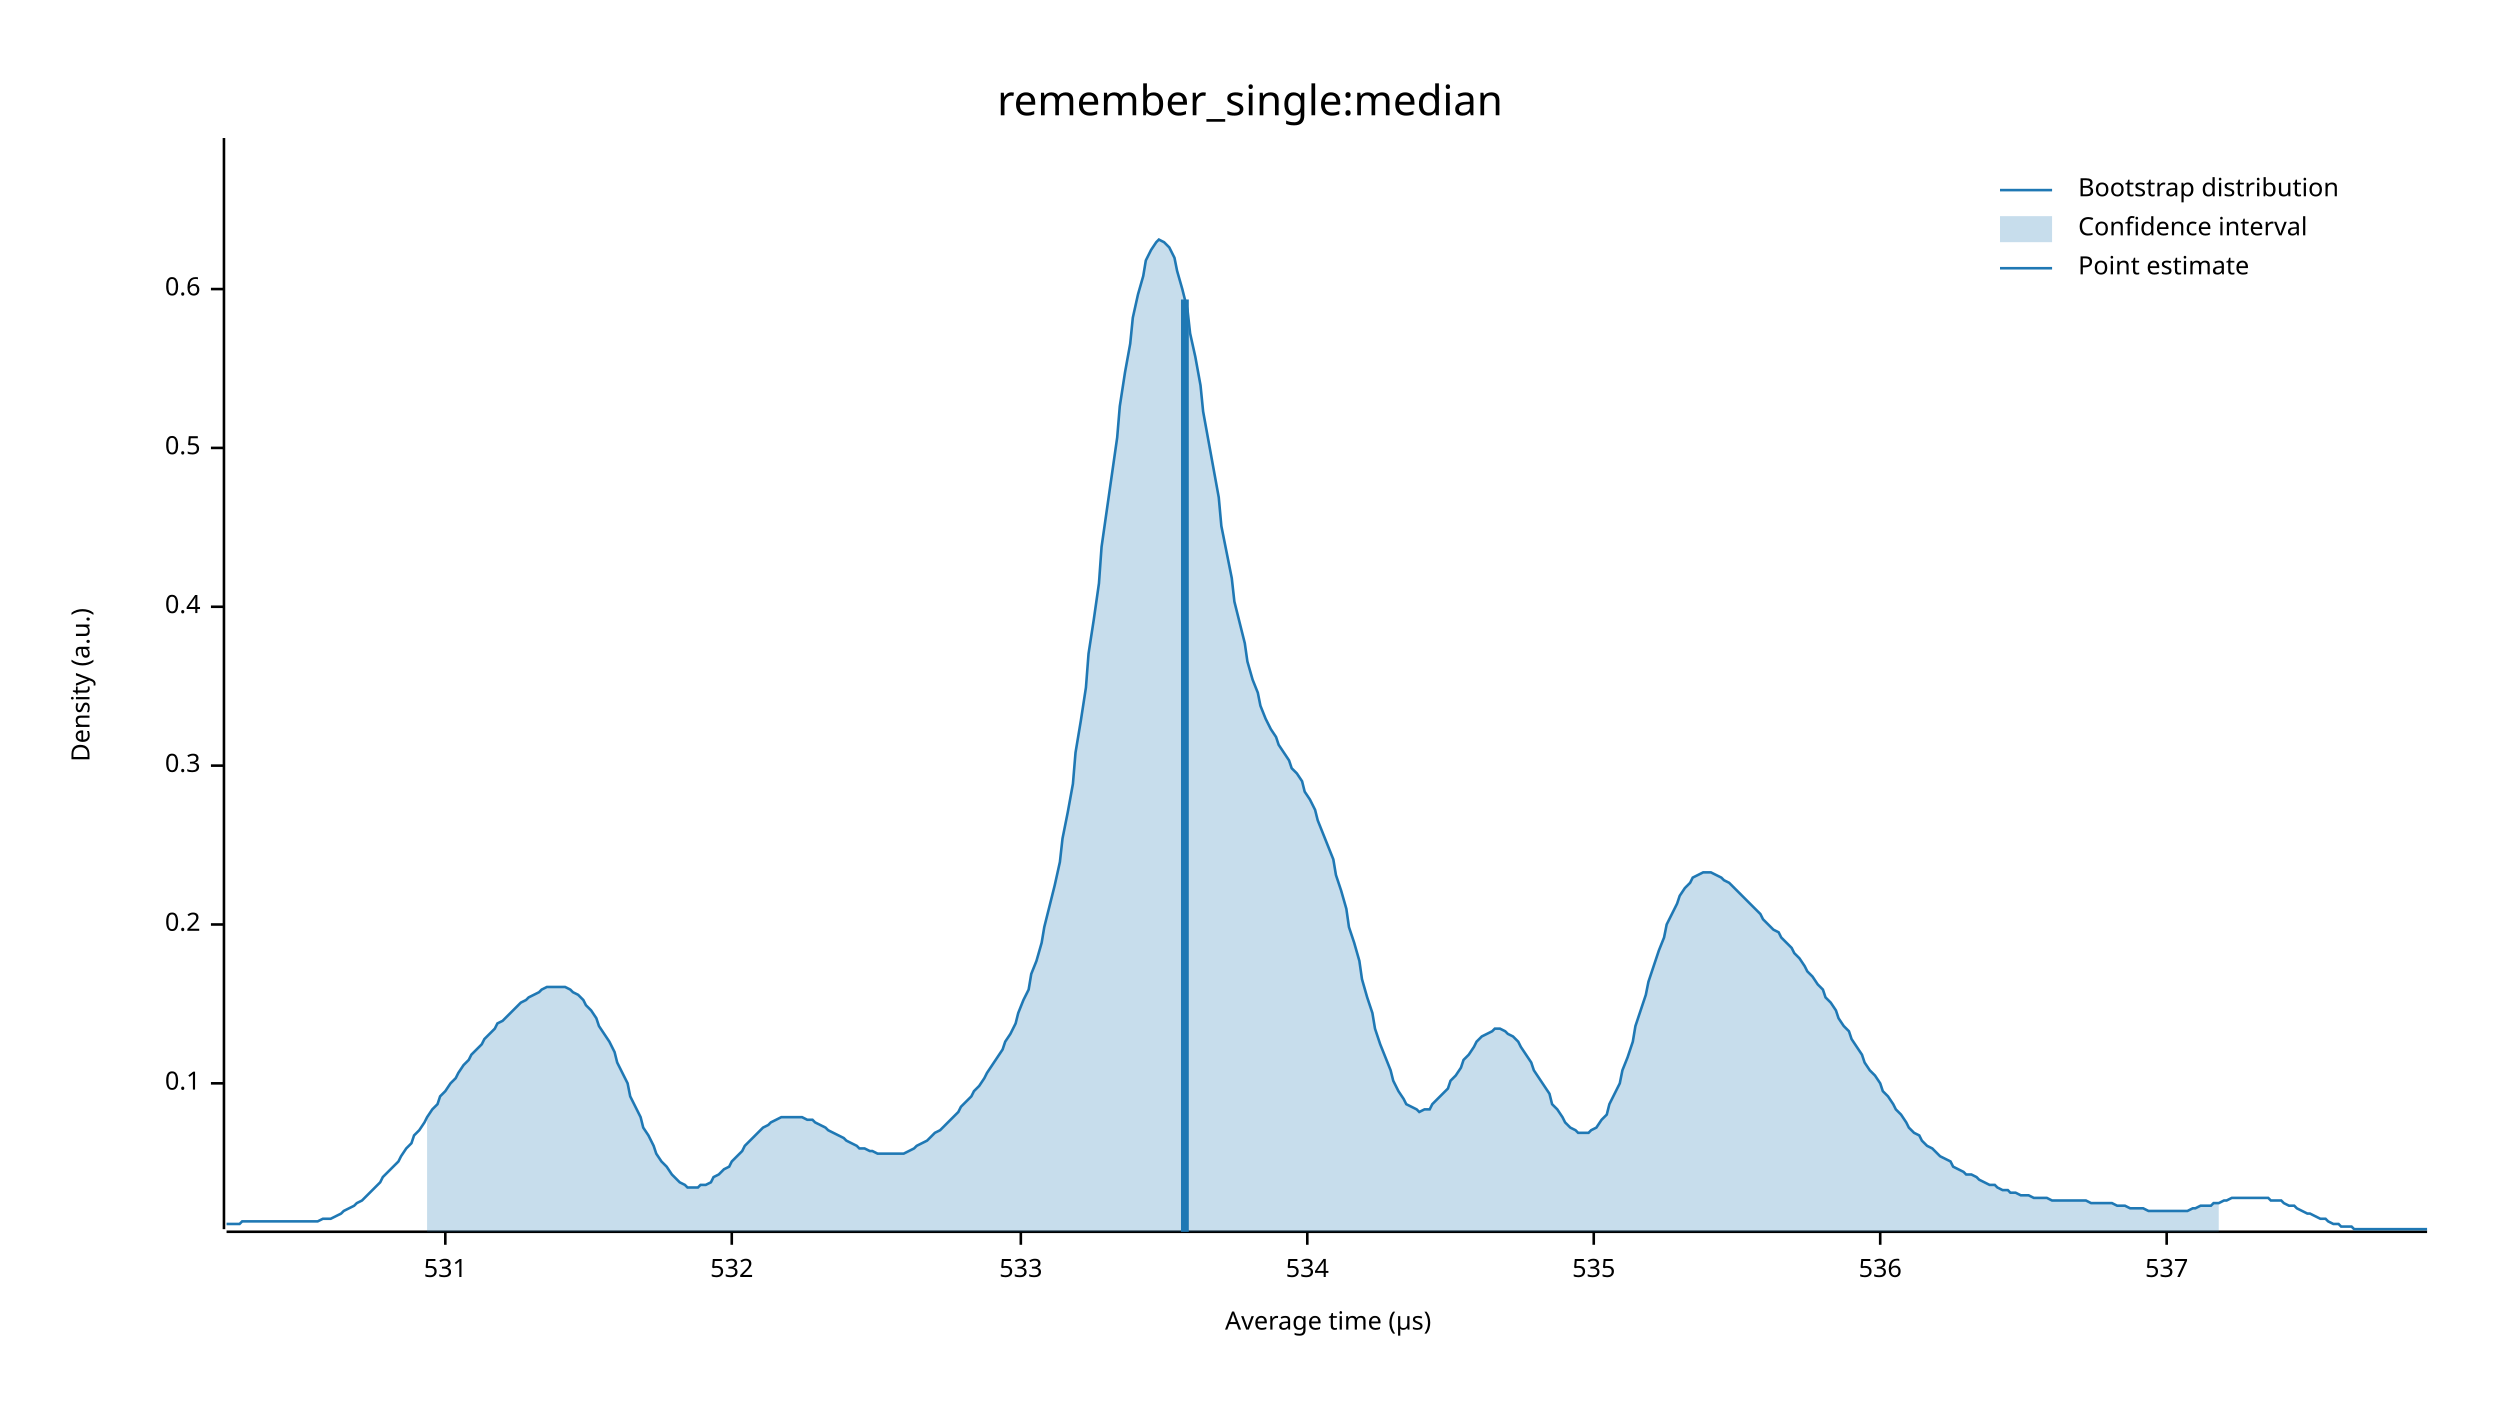
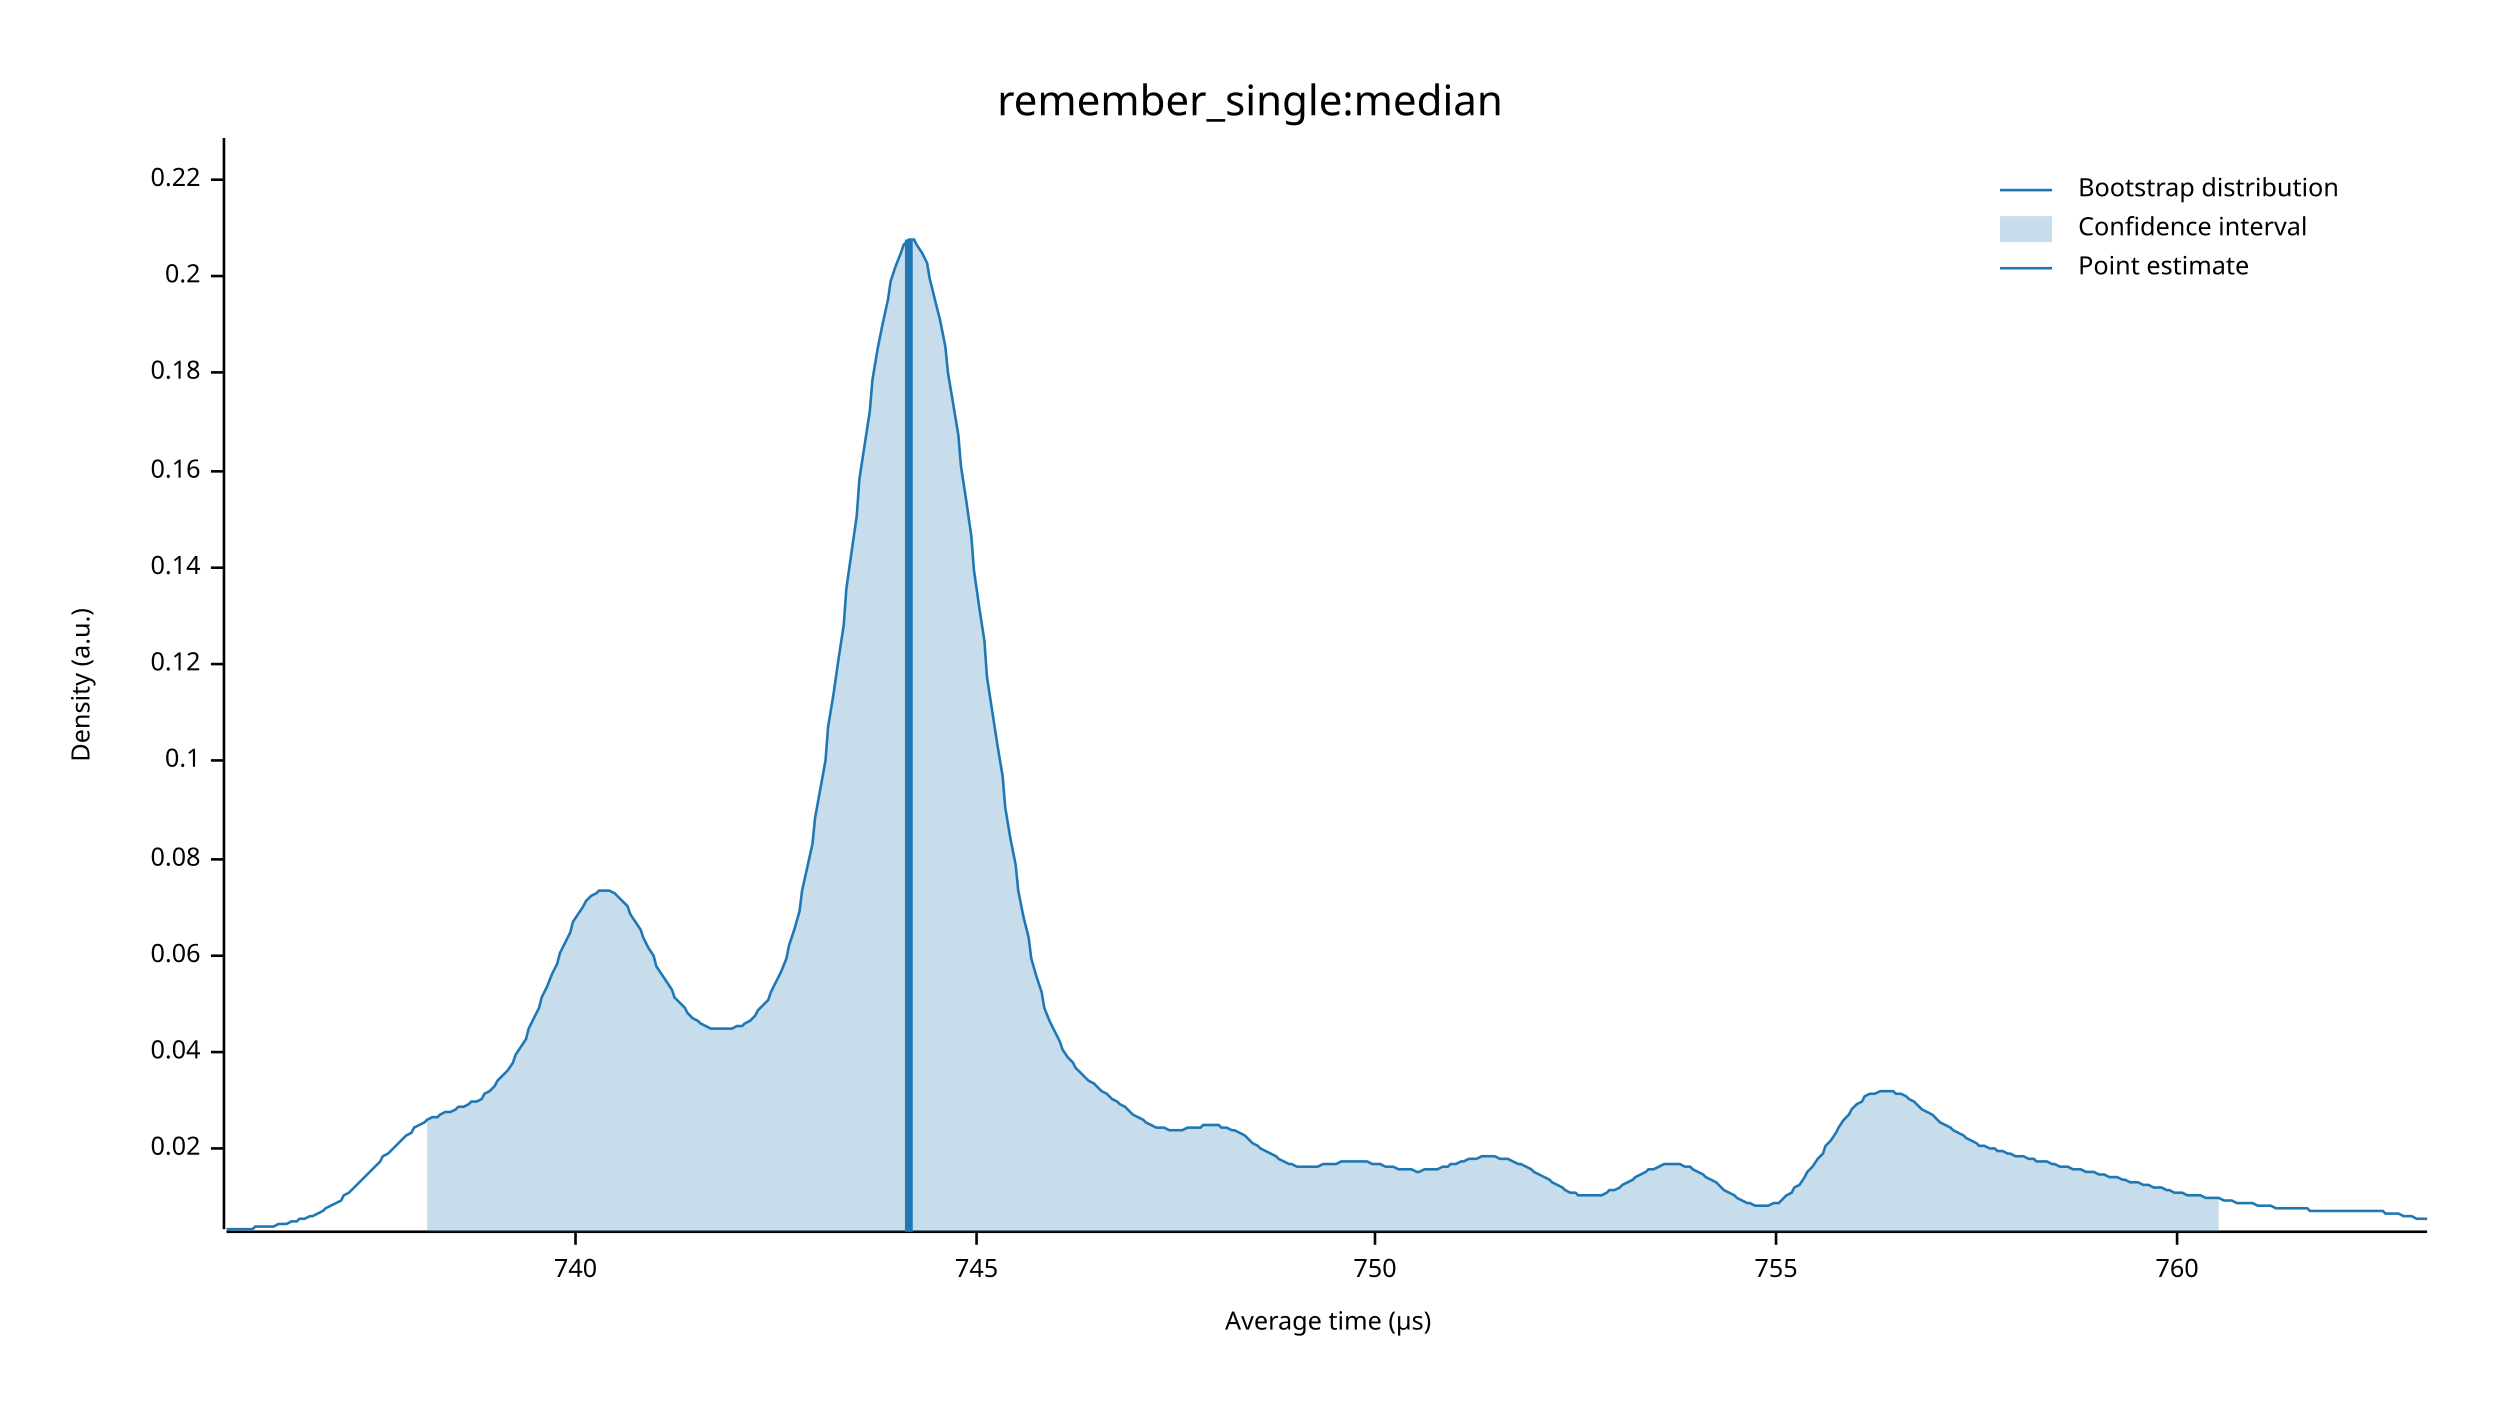
<svg xmlns="http://www.w3.org/2000/svg" width="960" height="540" viewBox="0 0 960 540">
  <text x="480" y="32" dy="0.76em" text-anchor="middle" font-family="sans-serif" font-size="16.129" opacity="1" fill="#000000">
remember_single:median
</text>
  <text x="27" y="263" dy="0.76em" text-anchor="middle" font-family="sans-serif" font-size="9.677" opacity="1" fill="#000000" transform="rotate(270, 27, 263)">
Density (a.u.)
</text>
  <text x="510" y="513" dy="-0.5ex" text-anchor="middle" font-family="sans-serif" font-size="9.677" opacity="1" fill="#000000">
Average time (µs)
</text>
  <polyline fill="none" opacity="1" stroke="#000000" stroke-width="1" points="86,53 86,472 " />
-   <text x="77" y="416" dy="0.5ex" text-anchor="end" font-family="sans-serif" font-size="9.677" opacity="1" fill="#000000">
+   <text x="77" y="441" dy="0.5ex" text-anchor="end" font-family="sans-serif" font-size="9.677" opacity="1" fill="#000000">
+ 0.02
+ </text>
+   <polyline fill="none" opacity="1" stroke="#000000" stroke-width="1" points="81,441 86,441 " />
+   <text x="77" y="404" dy="0.5ex" text-anchor="end" font-family="sans-serif" font-size="9.677" opacity="1" fill="#000000">
+ 0.04
+ </text>
+   <polyline fill="none" opacity="1" stroke="#000000" stroke-width="1" points="81,404 86,404 " />
+   <text x="77" y="367" dy="0.5ex" text-anchor="end" font-family="sans-serif" font-size="9.677" opacity="1" fill="#000000">
+ 0.06
+ </text>
+   <polyline fill="none" opacity="1" stroke="#000000" stroke-width="1" points="81,367 86,367 " />
+   <text x="77" y="330" dy="0.5ex" text-anchor="end" font-family="sans-serif" font-size="9.677" opacity="1" fill="#000000">
+ 0.08
+ </text>
+   <polyline fill="none" opacity="1" stroke="#000000" stroke-width="1" points="81,330 86,330 " />
+   <text x="77" y="292" dy="0.5ex" text-anchor="end" font-family="sans-serif" font-size="9.677" opacity="1" fill="#000000">
0.1
</text>
-   <polyline fill="none" opacity="1" stroke="#000000" stroke-width="1" points="81,416 86,416 " />
-   <text x="77" y="355" dy="0.5ex" text-anchor="end" font-family="sans-serif" font-size="9.677" opacity="1" fill="#000000">
+   <polyline fill="none" opacity="1" stroke="#000000" stroke-width="1" points="81,292 86,292 " />
+   <text x="77" y="255" dy="0.5ex" text-anchor="end" font-family="sans-serif" font-size="9.677" opacity="1" fill="#000000">
+ 0.12
+ </text>
+   <polyline fill="none" opacity="1" stroke="#000000" stroke-width="1" points="81,255 86,255 " />
+   <text x="77" y="218" dy="0.5ex" text-anchor="end" font-family="sans-serif" font-size="9.677" opacity="1" fill="#000000">
+ 0.14
+ </text>
+   <polyline fill="none" opacity="1" stroke="#000000" stroke-width="1" points="81,218 86,218 " />
+   <text x="77" y="181" dy="0.5ex" text-anchor="end" font-family="sans-serif" font-size="9.677" opacity="1" fill="#000000">
+ 0.16
+ </text>
+   <polyline fill="none" opacity="1" stroke="#000000" stroke-width="1" points="81,181 86,181 " />
+   <text x="77" y="143" dy="0.5ex" text-anchor="end" font-family="sans-serif" font-size="9.677" opacity="1" fill="#000000">
+ 0.18
+ </text>
+   <polyline fill="none" opacity="1" stroke="#000000" stroke-width="1" points="81,143 86,143 " />
+   <text x="77" y="106" dy="0.5ex" text-anchor="end" font-family="sans-serif" font-size="9.677" opacity="1" fill="#000000">
0.2
</text>
-   <polyline fill="none" opacity="1" stroke="#000000" stroke-width="1" points="81,355 86,355 " />
-   <text x="77" y="294" dy="0.5ex" text-anchor="end" font-family="sans-serif" font-size="9.677" opacity="1" fill="#000000">
- 0.3
+   <polyline fill="none" opacity="1" stroke="#000000" stroke-width="1" points="81,106 86,106 " />
+   <text x="77" y="69" dy="0.5ex" text-anchor="end" font-family="sans-serif" font-size="9.677" opacity="1" fill="#000000">
+ 0.22
</text>
-   <polyline fill="none" opacity="1" stroke="#000000" stroke-width="1" points="81,294 86,294 " />
-   <text x="77" y="233" dy="0.5ex" text-anchor="end" font-family="sans-serif" font-size="9.677" opacity="1" fill="#000000">
- 0.4
+   <polyline fill="none" opacity="1" stroke="#000000" stroke-width="1" points="81,69 86,69 " />
+   <polyline fill="none" opacity="1" stroke="#000000" stroke-width="1" points="87,473 932,473 " />
+   <text x="221" y="483" dy="0.76em" text-anchor="middle" font-family="sans-serif" font-size="9.677" opacity="1" fill="#000000">
+ 740
</text>
-   <polyline fill="none" opacity="1" stroke="#000000" stroke-width="1" points="81,233 86,233 " />
-   <text x="77" y="172" dy="0.5ex" text-anchor="end" font-family="sans-serif" font-size="9.677" opacity="1" fill="#000000">
- 0.5
+   <polyline fill="none" opacity="1" stroke="#000000" stroke-width="1" points="221,473 221,478 " />
+   <text x="375" y="483" dy="0.76em" text-anchor="middle" font-family="sans-serif" font-size="9.677" opacity="1" fill="#000000">
+ 745
</text>
-   <polyline fill="none" opacity="1" stroke="#000000" stroke-width="1" points="81,172 86,172 " />
-   <text x="77" y="111" dy="0.5ex" text-anchor="end" font-family="sans-serif" font-size="9.677" opacity="1" fill="#000000">
- 0.6
+   <polyline fill="none" opacity="1" stroke="#000000" stroke-width="1" points="375,473 375,478 " />
+   <text x="528" y="483" dy="0.76em" text-anchor="middle" font-family="sans-serif" font-size="9.677" opacity="1" fill="#000000">
+ 750
</text>
-   <polyline fill="none" opacity="1" stroke="#000000" stroke-width="1" points="81,111 86,111 " />
-   <polyline fill="none" opacity="1" stroke="#000000" stroke-width="1" points="87,473 932,473 " />
-   <text x="171" y="483" dy="0.76em" text-anchor="middle" font-family="sans-serif" font-size="9.677" opacity="1" fill="#000000">
- 531
+   <polyline fill="none" opacity="1" stroke="#000000" stroke-width="1" points="528,473 528,478 " />
+   <text x="682" y="483" dy="0.76em" text-anchor="middle" font-family="sans-serif" font-size="9.677" opacity="1" fill="#000000">
+ 755
</text>
-   <polyline fill="none" opacity="1" stroke="#000000" stroke-width="1" points="171,473 171,478 " />
-   <text x="281" y="483" dy="0.76em" text-anchor="middle" font-family="sans-serif" font-size="9.677" opacity="1" fill="#000000">
- 532
+   <polyline fill="none" opacity="1" stroke="#000000" stroke-width="1" points="682,473 682,478 " />
+   <text x="836" y="483" dy="0.76em" text-anchor="middle" font-family="sans-serif" font-size="9.677" opacity="1" fill="#000000">
+ 760
</text>
-   <polyline fill="none" opacity="1" stroke="#000000" stroke-width="1" points="281,473 281,478 " />
-   <text x="392" y="483" dy="0.76em" text-anchor="middle" font-family="sans-serif" font-size="9.677" opacity="1" fill="#000000">
- 533
- </text>
-   <polyline fill="none" opacity="1" stroke="#000000" stroke-width="1" points="392,473 392,478 " />
-   <text x="502" y="483" dy="0.76em" text-anchor="middle" font-family="sans-serif" font-size="9.677" opacity="1" fill="#000000">
- 534
- </text>
-   <polyline fill="none" opacity="1" stroke="#000000" stroke-width="1" points="502,473 502,478 " />
-   <text x="612" y="483" dy="0.76em" text-anchor="middle" font-family="sans-serif" font-size="9.677" opacity="1" fill="#000000">
- 535
- </text>
-   <polyline fill="none" opacity="1" stroke="#000000" stroke-width="1" points="612,473 612,478 " />
-   <text x="722" y="483" dy="0.76em" text-anchor="middle" font-family="sans-serif" font-size="9.677" opacity="1" fill="#000000">
- 536
- </text>
-   <polyline fill="none" opacity="1" stroke="#000000" stroke-width="1" points="722,473 722,478 " />
-   <text x="832" y="483" dy="0.76em" text-anchor="middle" font-family="sans-serif" font-size="9.677" opacity="1" fill="#000000">
- 537
- </text>
-   <polyline fill="none" opacity="1" stroke="#000000" stroke-width="1" points="832,473 832,478 " />
-   <polyline fill="none" opacity="1" stroke="#1F78B4" stroke-width="1" points="87,470 88,470 90,470 92,470 93,469 95,469 97,469 98,469 100,469 102,469 103,469 105,469 107,469 109,469 110,469 112,469 114,469 115,469 117,469 119,469 120,469 122,469 124,468 125,468 127,468 129,467 131,466 132,465 134,464 136,463 137,462 139,461 141,459 142,458 144,456 146,454 147,452 149,450 151,448 153,446 154,444 156,441 158,439 159,436 161,434 163,431 164,429 166,426 168,424 169,421 171,419 173,416 175,414 176,412 178,409 180,407 181,405 183,403 185,401 186,399 188,397 190,395 191,393 193,392 195,390 197,388 198,387 200,385 202,384 203,383 205,382 207,381 208,380 210,379 212,379 214,379 215,379 217,379 219,380 220,381 222,382 224,384 225,386 227,388 229,391 230,394 232,397 234,400 236,404 237,408 239,412 241,416 242,421 244,425 246,429 247,433 249,436 251,440 252,443 254,446 256,448 258,451 259,452 261,454 263,455 264,456 266,456 268,456 269,455 271,455 273,454 274,452 276,451 278,449 280,448 281,446 283,444 285,442 286,440 288,438 290,436 291,435 293,433 295,432 296,431 298,430 300,429 302,429 303,429 305,429 307,429 308,429 310,430 312,430 313,431 315,432 317,433 318,434 320,435 322,436 324,437 325,438 327,439 329,440 330,441 332,441 334,442 335,442 337,443 339,443 341,443 342,443 344,443 346,443 347,443 349,442 351,441 352,440 354,439 356,438 357,437 359,435 361,434 363,432 364,431 366,429 368,427 369,425 371,423 373,421 374,419 376,417 378,414 379,412 381,409 383,406 385,403 386,400 388,397 390,393 391,389 393,384 395,380 396,374 398,369 400,362 401,356 403,348 405,340 407,331 408,322 410,312 412,301 413,289 415,277 417,264 418,251 420,238 422,224 423,210 425,196 427,182 429,168 430,156 432,143 434,132 435,122 437,113 439,106 440,100 442,96 444,93 445,92 447,93 449,95 451,99 452,104 454,111 456,119 457,128 459,137 461,148 462,158 464,169 466,180 468,191 469,202 471,212 473,222 474,231 476,239 478,247 479,254 481,261 483,266 484,271 486,276 488,280 490,283 491,286 493,289 495,292 496,295 498,297 500,300 501,304 503,307 505,311 506,315 508,320 510,325 512,330 513,336 515,342 517,349 518,356 520,362 522,369 523,376 525,383 527,389 528,395 530,401 532,406 534,411 535,415 537,419 539,422 540,424 542,425 544,426 545,427 547,426 549,426 550,424 552,422 554,420 556,418 557,415 559,413 561,410 562,407 564,405 566,402 567,400 569,398 571,397 573,396 574,395 576,395 578,396 579,397 581,398 583,400 584,402 586,405 588,408 589,411 591,414 593,417 595,420 596,424 598,426 600,429 601,431 603,433 605,434 606,435 608,435 610,435 611,434 613,433 615,430 617,428 618,424 620,420 622,416 623,411 625,406 627,400 628,394 630,388 632,382 633,377 635,371 637,365 639,360 640,355 642,351 644,347 645,344 647,341 649,339 650,337 652,336 654,335 655,335 657,335 659,336 661,337 662,338 664,339 666,341 667,342 669,344 671,346 672,347 674,349 676,351 677,353 679,355 681,357 683,358 684,360 686,362 688,364 689,366 691,368 693,371 694,373 696,375 698,378 700,380 701,383 703,385 705,388 706,391 708,394 710,396 711,399 713,402 715,405 716,408 718,411 720,413 722,416 723,419 725,421 727,424 728,426 730,428 732,431 733,433 735,435 737,436 738,438 740,440 742,441 744,443 745,444 747,445 749,446 750,448 752,449 754,450 755,451 757,451 759,452 760,453 762,454 764,455 766,455 767,456 769,457 771,457 772,458 774,458 776,459 777,459 779,459 781,460 782,460 784,460 786,460 788,461 789,461 791,461 793,461 794,461 796,461 798,461 799,461 801,461 803,462 804,462 806,462 808,462 810,462 811,462 813,463 815,463 816,463 818,464 820,464 821,464 823,464 825,465 827,465 828,465 830,465 832,465 833,465 835,465 837,465 838,465 840,465 842,464 843,464 845,463 847,463 849,463 850,462 852,462 854,461 855,461 857,460 859,460 860,460 862,460 864,460 865,460 867,460 869,460 871,460 872,461 874,461 876,461 877,462 879,463 881,463 882,464 884,465 886,466 887,466 889,467 891,468 893,468 894,469 896,470 898,470 899,471 901,471 903,471 904,472 906,472 908,472 909,472 911,472 913,472 915,472 916,472 918,472 920,472 921,472 923,472 925,472 926,472 928,472 930,472 932,472 " />
-   <polygon opacity="0.25" fill="#1F78B4" points="164,429 166,426 168,424 169,421 171,419 173,416 175,414 176,412 178,409 180,407 181,405 183,403 185,401 186,399 188,397 190,395 191,393 193,392 195,390 197,388 198,387 200,385 202,384 203,383 205,382 207,381 208,380 210,379 212,379 214,379 215,379 217,379 219,380 220,381 222,382 224,384 225,386 227,388 229,391 230,394 232,397 234,400 236,404 237,408 239,412 241,416 242,421 244,425 246,429 247,433 249,436 251,440 252,443 254,446 256,448 258,451 259,452 261,454 263,455 264,456 266,456 268,456 269,455 271,455 273,454 274,452 276,451 278,449 280,448 281,446 283,444 285,442 286,440 288,438 290,436 291,435 293,433 295,432 296,431 298,430 300,429 302,429 303,429 305,429 307,429 308,429 310,430 312,430 313,431 315,432 317,433 318,434 320,435 322,436 324,437 325,438 327,439 329,440 330,441 332,441 334,442 335,442 337,443 339,443 341,443 342,443 344,443 346,443 347,443 349,442 351,441 352,440 354,439 356,438 357,437 359,435 361,434 363,432 364,431 366,429 368,427 369,425 371,423 373,421 374,419 376,417 378,414 379,412 381,409 383,406 385,403 386,400 388,397 390,393 391,389 393,384 395,380 396,374 398,369 400,362 401,356 403,348 405,340 407,331 408,322 410,312 412,301 413,289 415,277 417,264 418,251 420,238 422,224 423,210 425,196 427,182 429,168 430,156 432,143 434,132 435,122 437,113 439,106 440,100 442,96 444,93 445,92 447,93 449,95 451,99 452,104 454,111 456,119 457,128 459,137 461,148 462,158 464,169 466,180 468,191 469,202 471,212 473,222 474,231 476,239 478,247 479,254 481,261 483,266 484,271 486,276 488,280 490,283 491,286 493,289 495,292 496,295 498,297 500,300 501,304 503,307 505,311 506,315 508,320 510,325 512,330 513,336 515,342 517,349 518,356 520,362 522,369 523,376 525,383 527,389 528,395 530,401 532,406 534,411 535,415 537,419 539,422 540,424 542,425 544,426 545,427 547,426 549,426 550,424 552,422 554,420 556,418 557,415 559,413 561,410 562,407 564,405 566,402 567,400 569,398 571,397 573,396 574,395 576,395 578,396 579,397 581,398 583,400 584,402 586,405 588,408 589,411 591,414 593,417 595,420 596,424 598,426 600,429 601,431 603,433 605,434 606,435 608,435 610,435 611,434 613,433 615,430 617,428 618,424 620,420 622,416 623,411 625,406 627,400 628,394 630,388 632,382 633,377 635,371 637,365 639,360 640,355 642,351 644,347 645,344 647,341 649,339 650,337 652,336 654,335 655,335 657,335 659,336 661,337 662,338 664,339 666,341 667,342 669,344 671,346 672,347 674,349 676,351 677,353 679,355 681,357 683,358 684,360 686,362 688,364 689,366 691,368 693,371 694,373 696,375 698,378 700,380 701,383 703,385 705,388 706,391 708,394 710,396 711,399 713,402 715,405 716,408 718,411 720,413 722,416 723,419 725,421 727,424 728,426 730,428 732,431 733,433 735,435 737,436 738,438 740,440 742,441 744,443 745,444 747,445 749,446 750,448 752,449 754,450 755,451 757,451 759,452 760,453 762,454 764,455 766,455 767,456 769,457 771,457 772,458 774,458 776,459 777,459 779,459 781,460 782,460 784,460 786,460 788,461 789,461 791,461 793,461 794,461 796,461 798,461 799,461 801,461 803,462 804,462 806,462 808,462 810,462 811,462 813,463 815,463 816,463 818,464 820,464 821,464 823,464 825,465 827,465 828,465 830,465 832,465 833,465 835,465 837,465 838,465 840,465 842,464 843,464 845,463 847,463 849,463 850,462 852,462 852,473 164,473 " />
-   <polyline fill="none" opacity="1" stroke="#1F78B4" stroke-width="3" points="455,473 455,115 " />
+   <polyline fill="none" opacity="1" stroke="#000000" stroke-width="1" points="836,473 836,478 " />
+   <polyline fill="none" opacity="1" stroke="#1F78B4" stroke-width="1" points="87,472 88,472 90,472 92,472 93,472 95,472 97,472 98,471 100,471 102,471 103,471 105,471 107,470 109,470 110,470 112,469 114,469 115,468 117,468 119,467 120,467 122,466 124,465 125,464 127,463 129,462 131,461 132,459 134,458 136,456 137,455 139,453 141,451 142,450 144,448 146,446 147,444 149,443 151,441 153,439 154,438 156,436 158,435 159,433 161,432 163,431 164,430 166,429 168,429 169,428 171,427 173,427 175,426 176,425 178,425 180,424 181,423 183,423 185,422 186,420 188,419 190,417 191,415 193,413 195,411 197,408 198,405 200,402 202,399 203,395 205,391 207,387 208,383 210,379 212,374 214,370 215,366 217,362 219,358 220,354 222,351 224,348 225,346 227,344 229,343 230,342 232,342 234,342 236,343 237,344 239,346 241,348 242,351 244,354 246,357 247,360 249,364 251,367 252,371 254,374 256,377 258,380 259,383 261,385 263,387 264,389 266,391 268,392 269,393 271,394 273,395 274,395 276,395 278,395 280,395 281,395 283,394 285,394 286,393 288,392 290,390 291,388 293,386 295,384 296,381 298,377 300,373 302,368 303,363 305,357 307,350 308,342 310,333 312,324 313,314 315,303 317,292 318,279 320,267 322,253 324,240 325,226 327,212 329,198 330,184 332,171 334,158 335,146 337,134 339,124 341,115 342,108 344,102 346,97 347,94 349,92 351,92 352,94 354,97 356,101 357,107 359,115 361,123 363,133 364,143 366,155 368,167 369,179 371,192 373,206 374,219 376,233 378,246 379,260 381,273 383,286 385,298 386,310 388,322 390,332 391,342 393,352 395,360 396,368 398,375 400,381 401,387 403,392 405,396 407,400 408,403 410,406 412,408 413,410 415,412 417,414 418,415 420,416 422,418 423,419 425,420 427,422 429,423 430,424 432,425 434,427 435,428 437,429 439,430 440,431 442,432 444,433 445,433 447,433 449,434 451,434 452,434 454,434 456,433 457,433 459,433 461,433 462,432 464,432 466,432 468,432 469,433 471,433 473,434 474,434 476,435 478,436 479,437 481,439 483,440 484,441 486,442 488,443 490,444 491,445 493,446 495,447 496,447 498,448 500,448 501,448 503,448 505,448 506,448 508,447 510,447 512,447 513,447 515,446 517,446 518,446 520,446 522,446 523,446 525,446 527,447 528,447 530,447 532,448 534,448 535,448 537,449 539,449 540,449 542,449 544,450 545,450 547,449 549,449 550,449 552,449 554,448 556,448 557,447 559,447 561,446 562,446 564,445 566,445 567,445 569,444 571,444 573,444 574,444 576,445 578,445 579,445 581,446 583,447 584,447 586,448 588,449 589,450 591,451 593,452 595,453 596,454 598,455 600,456 601,457 603,458 605,458 606,459 608,459 610,459 611,459 613,459 615,459 617,458 618,457 620,457 622,456 623,455 625,454 627,453 628,452 630,451 632,450 633,449 635,449 637,448 639,447 640,447 642,447 644,447 645,447 647,448 649,448 650,449 652,450 654,451 655,452 657,453 659,454 661,456 662,457 664,458 666,459 667,460 669,461 671,462 672,462 674,463 676,463 677,463 679,463 681,462 683,462 684,461 686,459 688,458 689,456 691,455 693,452 694,450 696,448 698,445 700,443 701,440 703,438 705,435 706,433 708,430 710,428 711,426 713,424 715,423 716,421 718,420 720,420 722,419 723,419 725,419 727,419 728,420 730,420 732,421 733,422 735,423 737,425 738,426 740,427 742,428 744,430 745,431 747,432 749,433 750,434 752,435 754,436 755,437 757,438 759,439 760,440 762,440 764,441 766,441 767,442 769,442 771,443 772,443 774,444 776,444 777,444 779,445 781,445 782,446 784,446 786,446 788,447 789,447 791,448 793,448 794,448 796,449 798,449 799,449 801,450 803,450 804,450 806,451 808,451 810,452 811,452 813,452 815,453 816,453 818,454 820,454 821,454 823,455 825,455 827,456 828,456 830,456 832,457 833,457 835,458 837,458 838,458 840,459 842,459 843,459 845,459 847,460 849,460 850,460 852,460 854,461 855,461 857,461 859,462 860,462 862,462 864,462 865,462 867,463 869,463 871,463 872,463 874,464 876,464 877,464 879,464 881,464 882,464 884,464 886,464 887,465 889,465 891,465 893,465 894,465 896,465 898,465 899,465 901,465 903,465 904,465 906,465 908,465 909,465 911,465 913,465 915,465 916,466 918,466 920,466 921,466 923,467 925,467 926,467 928,468 930,468 932,468 " />
+   <polygon opacity="0.25" fill="#1F78B4" points="164,430 166,429 168,429 169,428 171,427 173,427 175,426 176,425 178,425 180,424 181,423 183,423 185,422 186,420 188,419 190,417 191,415 193,413 195,411 197,408 198,405 200,402 202,399 203,395 205,391 207,387 208,383 210,379 212,374 214,370 215,366 217,362 219,358 220,354 222,351 224,348 225,346 227,344 229,343 230,342 232,342 234,342 236,343 237,344 239,346 241,348 242,351 244,354 246,357 247,360 249,364 251,367 252,371 254,374 256,377 258,380 259,383 261,385 263,387 264,389 266,391 268,392 269,393 271,394 273,395 274,395 276,395 278,395 280,395 281,395 283,394 285,394 286,393 288,392 290,390 291,388 293,386 295,384 296,381 298,377 300,373 302,368 303,363 305,357 307,350 308,342 310,333 312,324 313,314 315,303 317,292 318,279 320,267 322,253 324,240 325,226 327,212 329,198 330,184 332,171 334,158 335,146 337,134 339,124 341,115 342,108 344,102 346,97 347,94 349,92 351,92 352,94 354,97 356,101 357,107 359,115 361,123 363,133 364,143 366,155 368,167 369,179 371,192 373,206 374,219 376,233 378,246 379,260 381,273 383,286 385,298 386,310 388,322 390,332 391,342 393,352 395,360 396,368 398,375 400,381 401,387 403,392 405,396 407,400 408,403 410,406 412,408 413,410 415,412 417,414 418,415 420,416 422,418 423,419 425,420 427,422 429,423 430,424 432,425 434,427 435,428 437,429 439,430 440,431 442,432 444,433 445,433 447,433 449,434 451,434 452,434 454,434 456,433 457,433 459,433 461,433 462,432 464,432 466,432 468,432 469,433 471,433 473,434 474,434 476,435 478,436 479,437 481,439 483,440 484,441 486,442 488,443 490,444 491,445 493,446 495,447 496,447 498,448 500,448 501,448 503,448 505,448 506,448 508,447 510,447 512,447 513,447 515,446 517,446 518,446 520,446 522,446 523,446 525,446 527,447 528,447 530,447 532,448 534,448 535,448 537,449 539,449 540,449 542,449 544,450 545,450 547,449 549,449 550,449 552,449 554,448 556,448 557,447 559,447 561,446 562,446 564,445 566,445 567,445 569,444 571,444 573,444 574,444 576,445 578,445 579,445 581,446 583,447 584,447 586,448 588,449 589,450 591,451 593,452 595,453 596,454 598,455 600,456 601,457 603,458 605,458 606,459 608,459 610,459 611,459 613,459 615,459 617,458 618,457 620,457 622,456 623,455 625,454 627,453 628,452 630,451 632,450 633,449 635,449 637,448 639,447 640,447 642,447 644,447 645,447 647,448 649,448 650,449 652,450 654,451 655,452 657,453 659,454 661,456 662,457 664,458 666,459 667,460 669,461 671,462 672,462 674,463 676,463 677,463 679,463 681,462 683,462 684,461 686,459 688,458 689,456 691,455 693,452 694,450 696,448 698,445 700,443 701,440 703,438 705,435 706,433 708,430 710,428 711,426 713,424 715,423 716,421 718,420 720,420 722,419 723,419 725,419 727,419 728,420 730,420 732,421 733,422 735,423 737,425 738,426 740,427 742,428 744,430 745,431 747,432 749,433 750,434 752,435 754,436 755,437 757,438 759,439 760,440 762,440 764,441 766,441 767,442 769,442 771,443 772,443 774,444 776,444 777,444 779,445 781,445 782,446 784,446 786,446 788,447 789,447 791,448 793,448 794,448 796,449 798,449 799,449 801,450 803,450 804,450 806,451 808,451 810,452 811,452 813,452 815,453 816,453 818,454 820,454 821,454 823,455 825,455 827,456 828,456 830,456 832,457 833,457 835,458 837,458 838,458 840,459 842,459 843,459 845,459 847,460 849,460 850,460 852,460 852,473 164,473 " />
+   <polyline fill="none" opacity="1" stroke="#1F78B4" stroke-width="3" points="349,473 349,92 " />
  <text x="798" y="68" dy="0.76em" text-anchor="start" font-family="sans-serif" font-size="9.677" opacity="1" fill="#000000">
Bootstrap distribution
</text>
  <text x="798" y="83" dy="0.76em" text-anchor="start" font-family="sans-serif" font-size="9.677" opacity="1" fill="#000000">
Confidence interval
</text>
  <text x="798" y="98" dy="0.76em" text-anchor="start" font-family="sans-serif" font-size="9.677" opacity="1" fill="#000000">
Point estimate
</text>
  <polyline fill="none" opacity="1" stroke="#1F78B4" stroke-width="1" points="768,73 788,73 " />
  <rect x="768" y="83" width="20" height="10" opacity="0.25" fill="#1F78B4" stroke="none" />
  <polyline fill="none" opacity="1" stroke="#1F78B4" stroke-width="1" points="768,103 788,103 " />
</svg>
